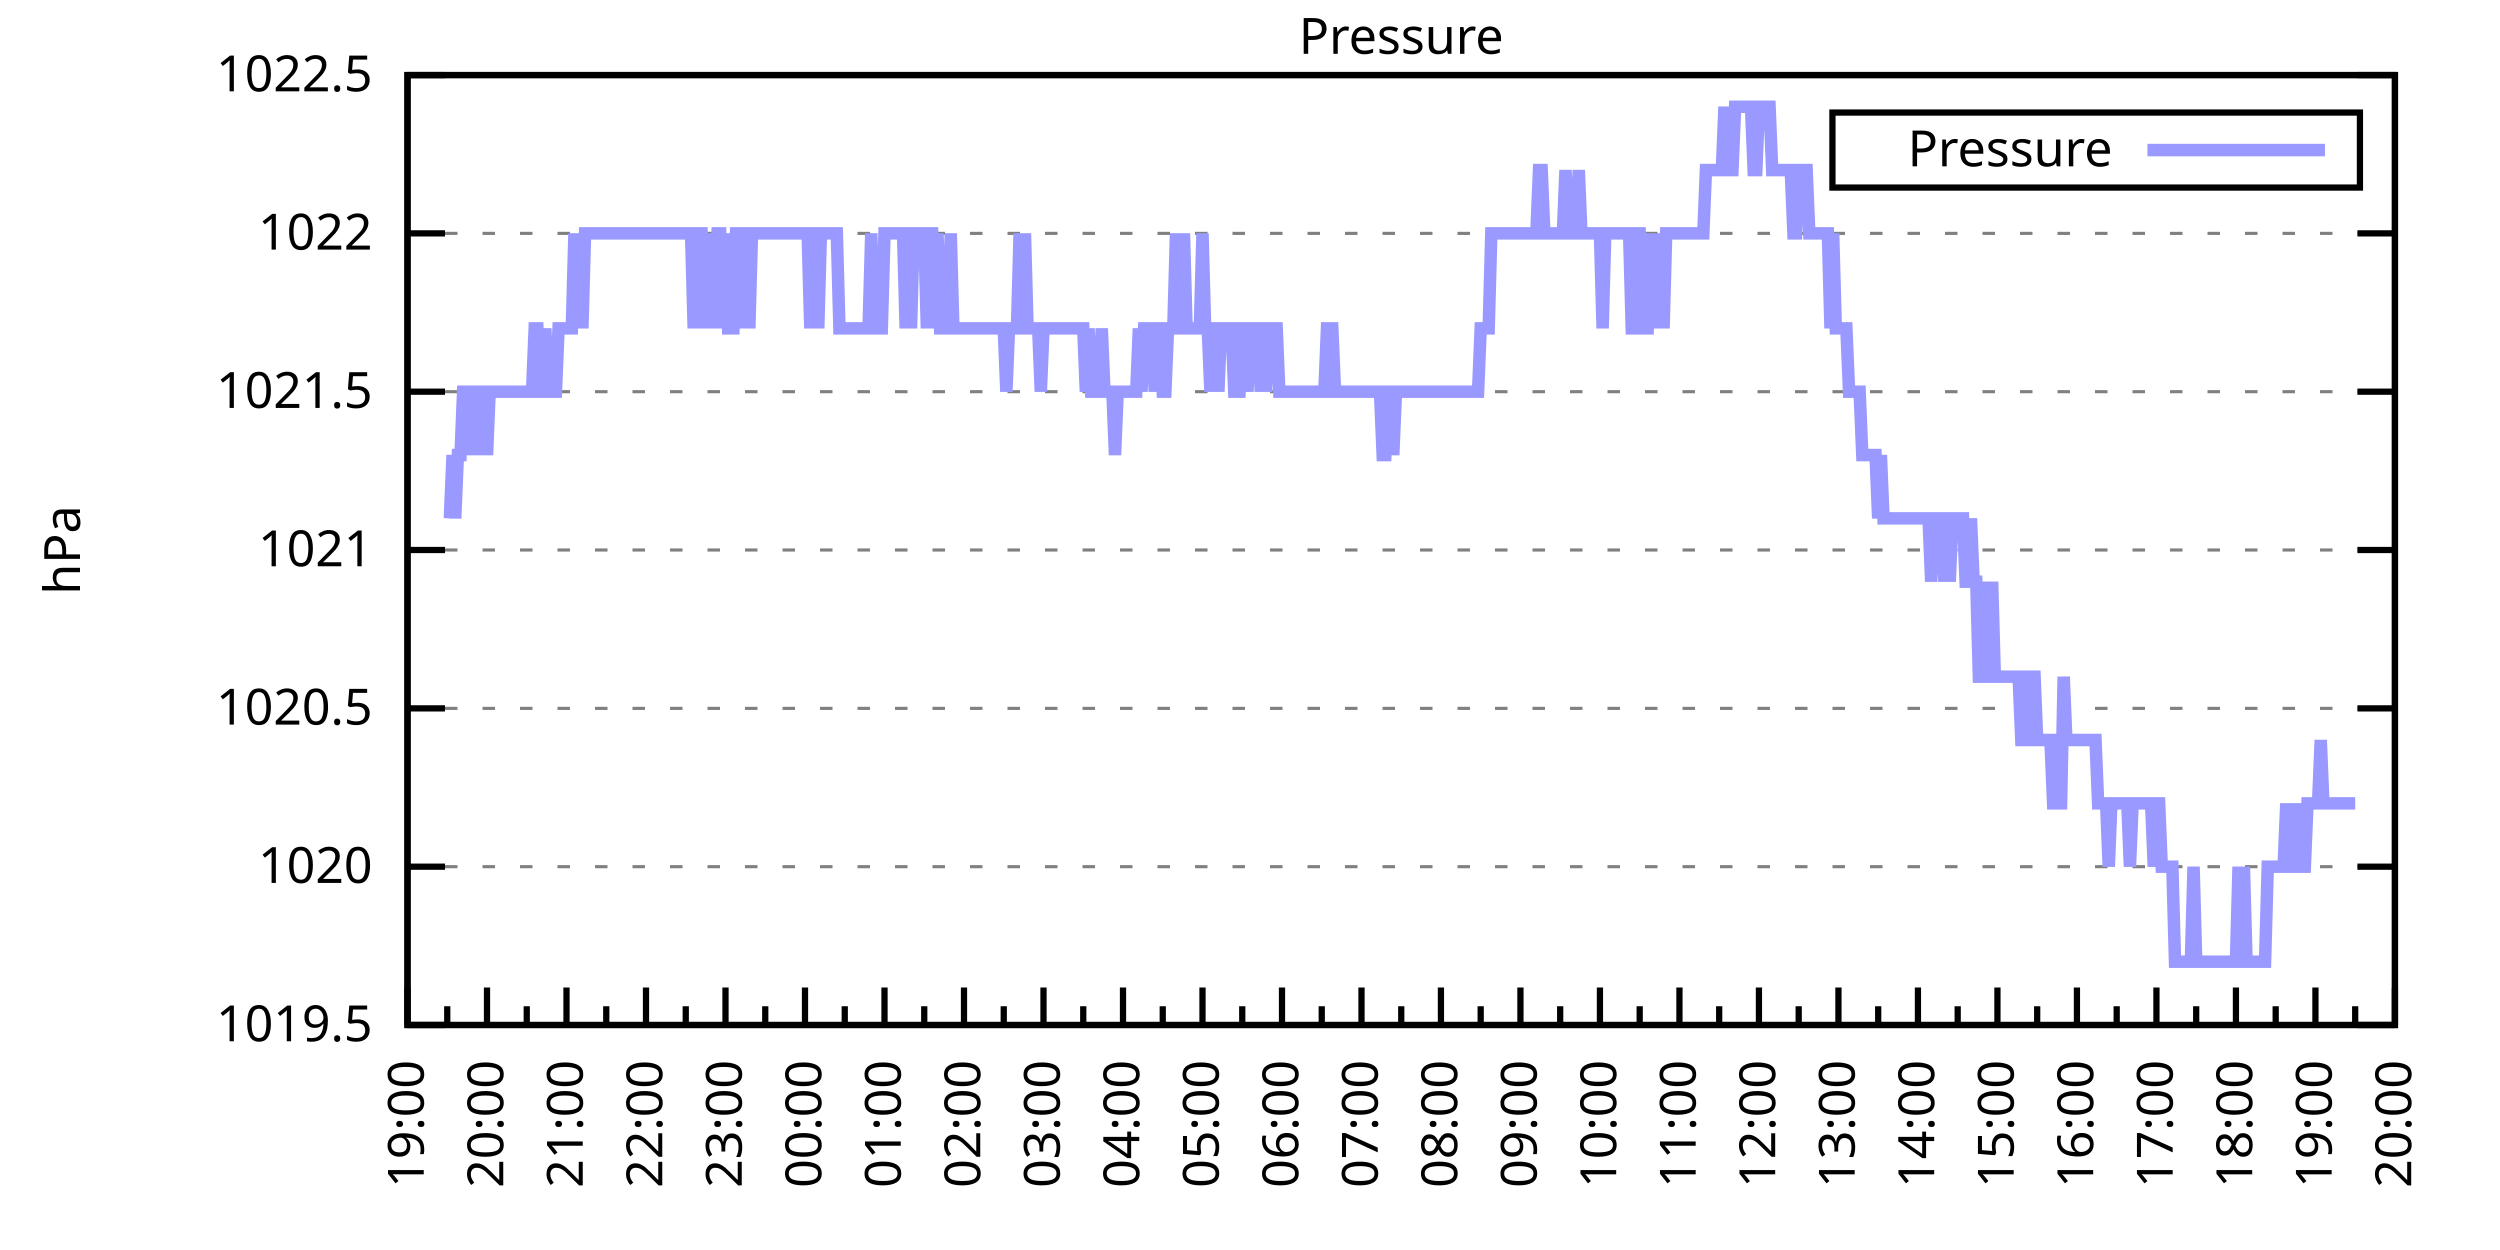
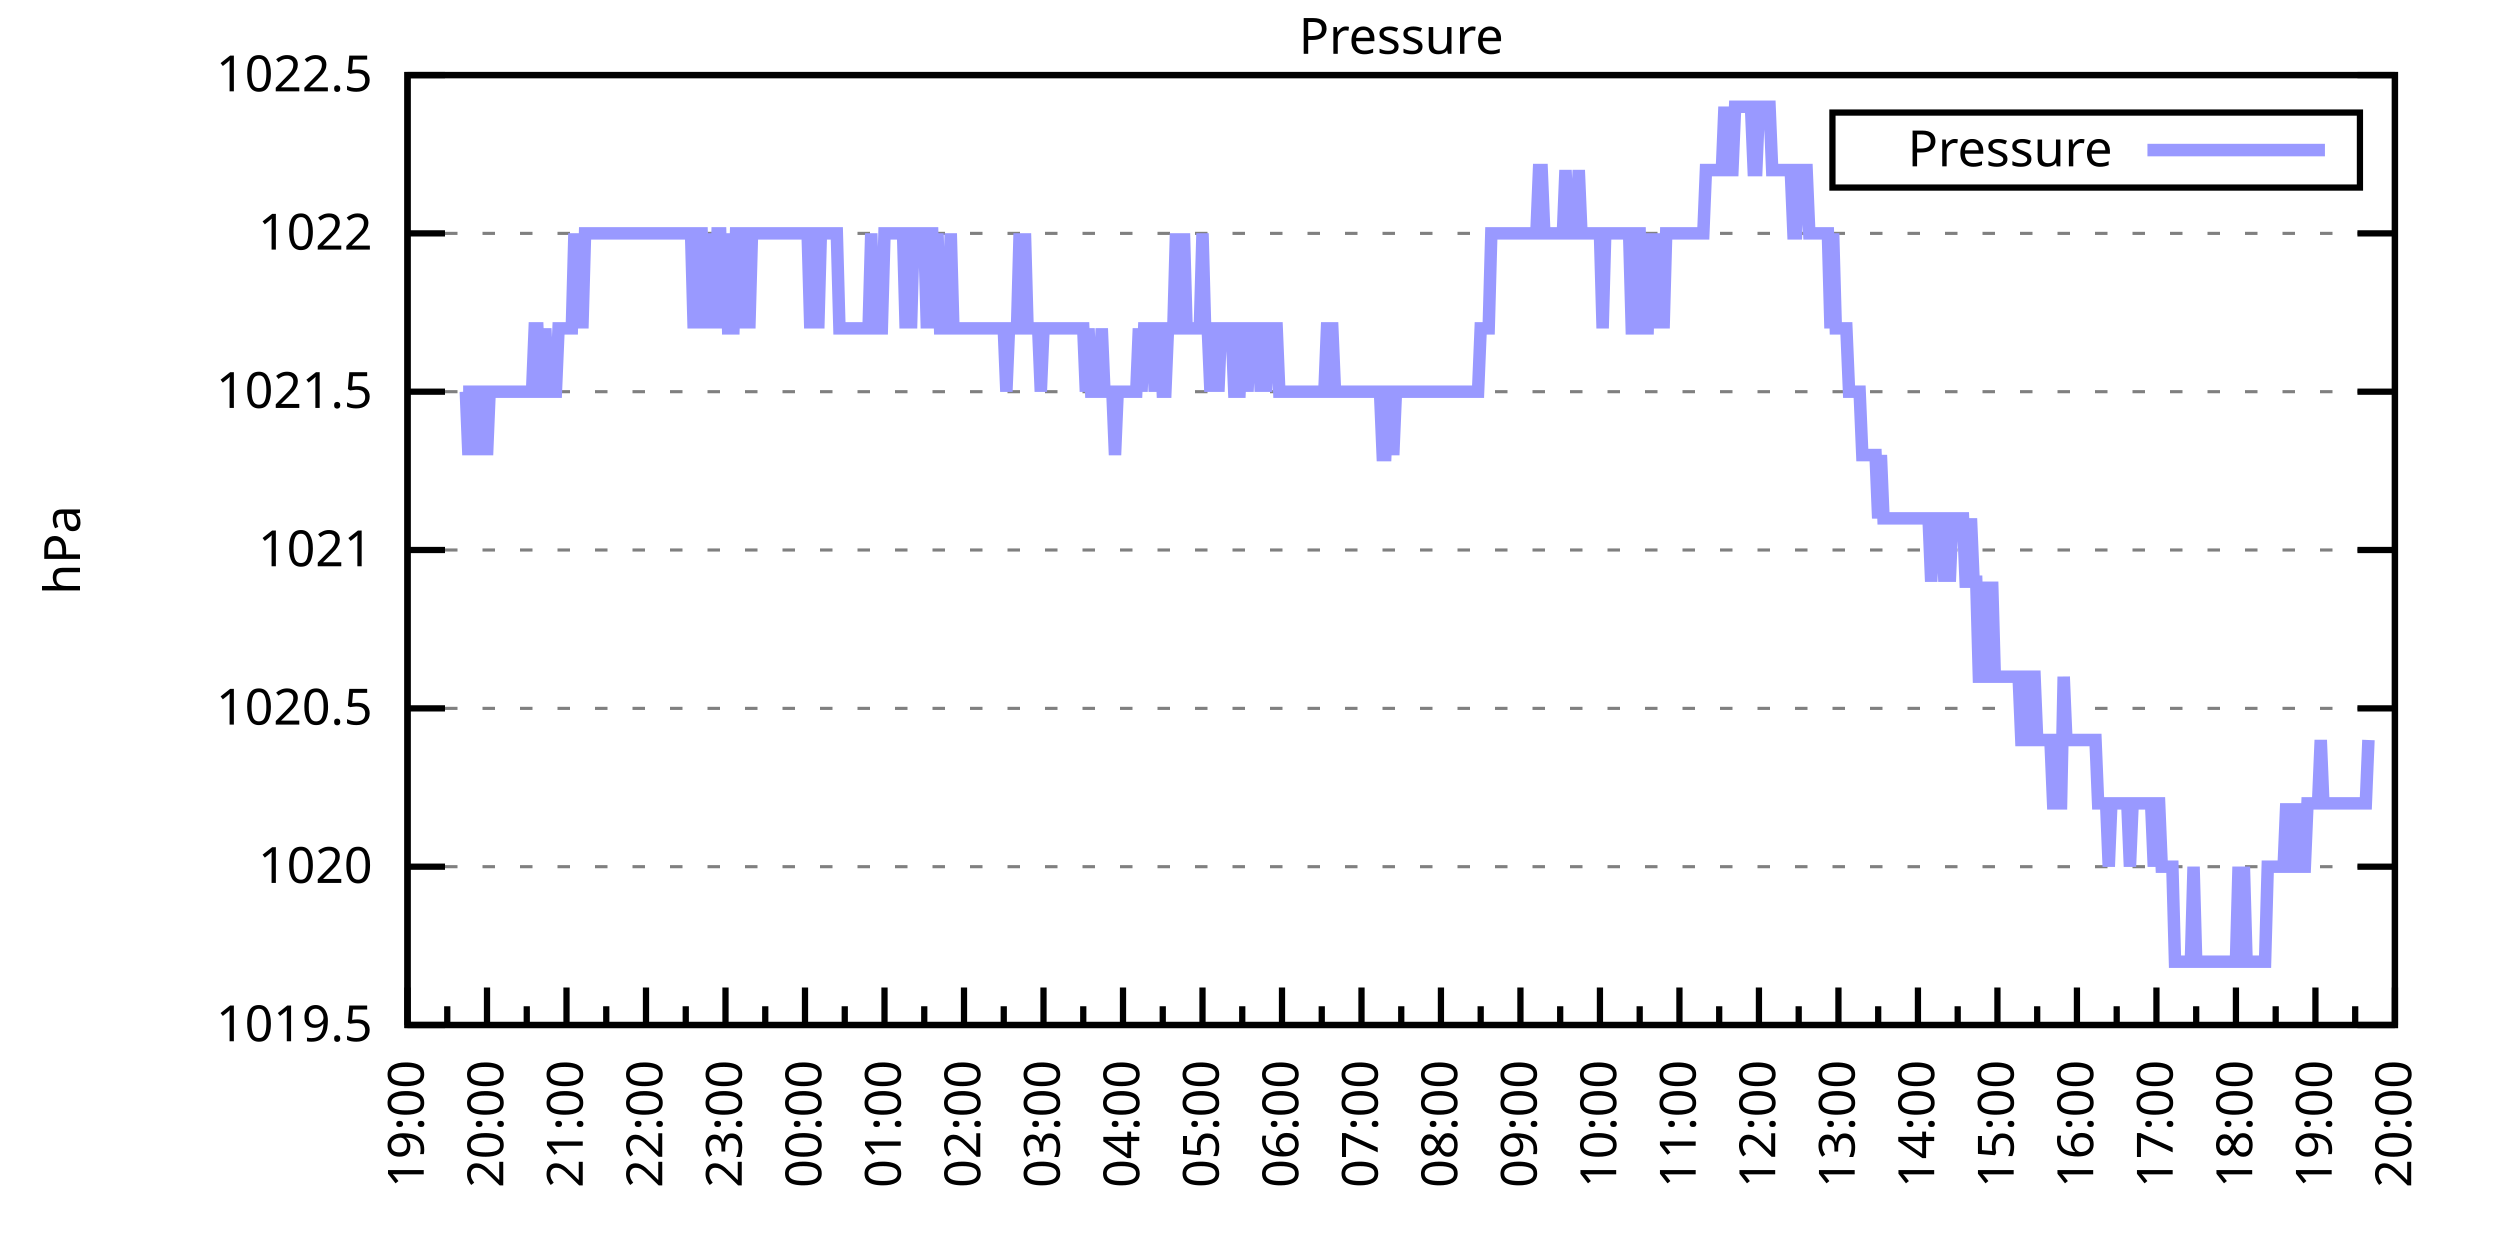
<svg xmlns="http://www.w3.org/2000/svg" xmlns:xlink="http://www.w3.org/1999/xlink" width="400" height="200" viewBox="0 0 400 200">
  <g id="gnuplot_canvas">
    <rect x="0" y="0" width="400" height="200" fill="none" />
    <defs>
      <circle id="gpDot" r="0.5" stroke-width="0.5" stroke="currentColor" />
      <path id="gpPt0" stroke-width="0.333" stroke="currentColor" d="M-1,0 h2 M0,-1 v2" />
      <path id="gpPt1" stroke-width="0.333" stroke="currentColor" d="M-1,-1 L1,1 M1,-1 L-1,1" />
      <path id="gpPt2" stroke-width="0.333" stroke="currentColor" d="M-1,0 L1,0 M0,-1 L0,1 M-1,-1 L1,1 M-1,1 L1,-1" />
      <rect id="gpPt3" stroke-width="0.333" stroke="currentColor" x="-1" y="-1" width="2" height="2" />
      <rect id="gpPt4" stroke-width="0.333" stroke="currentColor" fill="currentColor" x="-1" y="-1" width="2" height="2" />
      <circle id="gpPt5" stroke-width="0.333" stroke="currentColor" cx="0" cy="0" r="1" />
      <use xlink:href="#gpPt5" id="gpPt6" fill="currentColor" stroke="none" />
      <path id="gpPt7" stroke-width="0.333" stroke="currentColor" d="M0,-1.33 L-1.33,0.67 L1.33,0.67 z" />
      <use xlink:href="#gpPt7" id="gpPt8" fill="currentColor" stroke="none" />
      <use xlink:href="#gpPt7" id="gpPt9" stroke="currentColor" transform="rotate(180)" />
      <use xlink:href="#gpPt9" id="gpPt10" fill="currentColor" stroke="none" />
      <use xlink:href="#gpPt3" id="gpPt11" stroke="currentColor" transform="rotate(45)" />
      <use xlink:href="#gpPt11" id="gpPt12" fill="currentColor" stroke="none" />
      <path id="gpPt13" stroke-width="0.333" stroke="currentColor" d="M0,1.330 L1.265,0.411 L0.782,-1.067 L-0.782,-1.076 L-1.265,0.411 z" />
      <use xlink:href="#gpPt13" id="gpPt14" fill="currentColor" stroke="none" />
      <filter id="textbox" filterUnits="objectBoundingBox" x="0" y="0" height="1" width="1">
        <feFlood flood-color="white" flood-opacity="1" result="bgnd" />
        <feComposite in="SourceGraphic" in2="bgnd" operator="atop" />
      </filter>
      <filter id="greybox" filterUnits="objectBoundingBox" x="0" y="0" height="1" width="1">
        <feFlood flood-color="lightgrey" flood-opacity="1" result="grey" />
        <feComposite in="SourceGraphic" in2="grey" operator="atop" />
      </filter>
    </defs>
    <g fill="none" color="white" stroke="currentColor" stroke-width="1.00" stroke-linecap="butt" stroke-linejoin="miter">
</g>
    <g fill="none" color="black" stroke="currentColor" stroke-width="1.00" stroke-linecap="butt" stroke-linejoin="miter">
      <g stroke="none" shape-rendering="crispEdges">
        <polygon fill="rgb(255, 255, 255)" points="65.20,164.00 383.18,164.00 383.18,12.02 65.20,12.02 " />
      </g>
    </g>
    <g fill="none" color="black" stroke="currentColor" stroke-width="1.00" stroke-linecap="butt" stroke-linejoin="miter">
</g>
    <g fill="none" color="black" stroke="black" stroke-width="0.50" stroke-linecap="butt" stroke-linejoin="miter">
</g>
    <g fill="none" color="gray" stroke="currentColor" stroke-width="0.50" stroke-linecap="butt" stroke-linejoin="miter">
      <path stroke="gray" stroke-dasharray="2,4" class="gridline" d="M65.20,164.00 L383.19,164.00  " />
    </g>
    <g fill="none" color="gray" stroke="gray" stroke-width="1.00" stroke-linecap="butt" stroke-linejoin="miter">
</g>
    <g fill="none" color="black" stroke="currentColor" stroke-width="1.00" stroke-linecap="butt" stroke-linejoin="miter">
      <path stroke="black" d="M65.20,164.00 L71.20,164.00 M383.19,164.00 L377.19,164.00  " />
      <g transform="translate(59.60,166.60)" stroke="none" fill="black" font-family="Sans" font-size="8.00" text-anchor="end">
        <text>
          <tspan font-family="Sans"> 1019.5</tspan>
        </text>
      </g>
    </g>
    <g fill="none" color="black" stroke="currentColor" stroke-width="1.00" stroke-linecap="butt" stroke-linejoin="miter">
</g>
    <g fill="none" color="black" stroke="black" stroke-width="0.50" stroke-linecap="butt" stroke-linejoin="miter">
</g>
    <g fill="none" color="gray" stroke="currentColor" stroke-width="0.50" stroke-linecap="butt" stroke-linejoin="miter">
      <path stroke="gray" stroke-dasharray="2,4" class="gridline" d="M65.20,138.67 L383.19,138.67  " />
    </g>
    <g fill="none" color="gray" stroke="gray" stroke-width="1.00" stroke-linecap="butt" stroke-linejoin="miter">
</g>
    <g fill="none" color="black" stroke="currentColor" stroke-width="1.00" stroke-linecap="butt" stroke-linejoin="miter">
      <path stroke="black" d="M65.20,138.67 L71.20,138.67 M383.19,138.67 L377.19,138.67  " />
      <g transform="translate(59.60,141.27)" stroke="none" fill="black" font-family="Sans" font-size="8.00" text-anchor="end">
        <text>
          <tspan font-family="Sans"> 1020</tspan>
        </text>
      </g>
    </g>
    <g fill="none" color="black" stroke="currentColor" stroke-width="1.00" stroke-linecap="butt" stroke-linejoin="miter">
</g>
    <g fill="none" color="black" stroke="black" stroke-width="0.50" stroke-linecap="butt" stroke-linejoin="miter">
</g>
    <g fill="none" color="gray" stroke="currentColor" stroke-width="0.50" stroke-linecap="butt" stroke-linejoin="miter">
      <path stroke="gray" stroke-dasharray="2,4" class="gridline" d="M65.20,113.34 L383.19,113.34  " />
    </g>
    <g fill="none" color="gray" stroke="gray" stroke-width="1.00" stroke-linecap="butt" stroke-linejoin="miter">
</g>
    <g fill="none" color="black" stroke="currentColor" stroke-width="1.00" stroke-linecap="butt" stroke-linejoin="miter">
      <path stroke="black" d="M65.20,113.34 L71.20,113.34 M383.19,113.34 L377.19,113.34  " />
      <g transform="translate(59.60,115.94)" stroke="none" fill="black" font-family="Sans" font-size="8.00" text-anchor="end">
        <text>
          <tspan font-family="Sans"> 1020.5</tspan>
        </text>
      </g>
    </g>
    <g fill="none" color="black" stroke="currentColor" stroke-width="1.00" stroke-linecap="butt" stroke-linejoin="miter">
</g>
    <g fill="none" color="black" stroke="black" stroke-width="0.50" stroke-linecap="butt" stroke-linejoin="miter">
</g>
    <g fill="none" color="gray" stroke="currentColor" stroke-width="0.50" stroke-linecap="butt" stroke-linejoin="miter">
      <path stroke="gray" stroke-dasharray="2,4" class="gridline" d="M65.20,88.00 L383.19,88.00  " />
    </g>
    <g fill="none" color="gray" stroke="gray" stroke-width="1.00" stroke-linecap="butt" stroke-linejoin="miter">
</g>
    <g fill="none" color="black" stroke="currentColor" stroke-width="1.00" stroke-linecap="butt" stroke-linejoin="miter">
      <path stroke="black" d="M65.20,88.00 L71.20,88.00 M383.19,88.00 L377.19,88.00  " />
      <g transform="translate(59.60,90.60)" stroke="none" fill="black" font-family="Sans" font-size="8.00" text-anchor="end">
        <text>
          <tspan font-family="Sans"> 1021</tspan>
        </text>
      </g>
    </g>
    <g fill="none" color="black" stroke="currentColor" stroke-width="1.00" stroke-linecap="butt" stroke-linejoin="miter">
</g>
    <g fill="none" color="black" stroke="black" stroke-width="0.50" stroke-linecap="butt" stroke-linejoin="miter">
</g>
    <g fill="none" color="gray" stroke="currentColor" stroke-width="0.50" stroke-linecap="butt" stroke-linejoin="miter">
      <path stroke="gray" stroke-dasharray="2,4" class="gridline" d="M65.20,62.67 L383.19,62.67  " />
    </g>
    <g fill="none" color="gray" stroke="gray" stroke-width="1.00" stroke-linecap="butt" stroke-linejoin="miter">
</g>
    <g fill="none" color="black" stroke="currentColor" stroke-width="1.00" stroke-linecap="butt" stroke-linejoin="miter">
      <path stroke="black" d="M65.20,62.67 L71.20,62.67 M383.19,62.67 L377.19,62.67  " />
      <g transform="translate(59.60,65.27)" stroke="none" fill="black" font-family="Sans" font-size="8.00" text-anchor="end">
        <text>
          <tspan font-family="Sans"> 1021.5</tspan>
        </text>
      </g>
    </g>
    <g fill="none" color="black" stroke="currentColor" stroke-width="1.00" stroke-linecap="butt" stroke-linejoin="miter">
</g>
    <g fill="none" color="black" stroke="black" stroke-width="0.50" stroke-linecap="butt" stroke-linejoin="miter">
</g>
    <g fill="none" color="gray" stroke="currentColor" stroke-width="0.50" stroke-linecap="butt" stroke-linejoin="miter">
      <path stroke="gray" stroke-dasharray="2,4" class="gridline" d="M65.20,37.34 L383.19,37.34  " />
    </g>
    <g fill="none" color="gray" stroke="gray" stroke-width="1.00" stroke-linecap="butt" stroke-linejoin="miter">
</g>
    <g fill="none" color="black" stroke="currentColor" stroke-width="1.00" stroke-linecap="butt" stroke-linejoin="miter">
      <path stroke="black" d="M65.20,37.34 L71.20,37.34 M383.19,37.34 L377.19,37.34  " />
      <g transform="translate(59.60,39.94)" stroke="none" fill="black" font-family="Sans" font-size="8.00" text-anchor="end">
        <text>
          <tspan font-family="Sans"> 1022</tspan>
        </text>
      </g>
    </g>
    <g fill="none" color="black" stroke="currentColor" stroke-width="1.00" stroke-linecap="butt" stroke-linejoin="miter">
</g>
    <g fill="none" color="black" stroke="black" stroke-width="0.50" stroke-linecap="butt" stroke-linejoin="miter">
</g>
    <g fill="none" color="gray" stroke="currentColor" stroke-width="0.50" stroke-linecap="butt" stroke-linejoin="miter">
      <path stroke="gray" stroke-dasharray="2,4" class="gridline" d="M65.20,12.01 L383.19,12.01  " />
    </g>
    <g fill="none" color="gray" stroke="gray" stroke-width="1.00" stroke-linecap="butt" stroke-linejoin="miter">
</g>
    <g fill="none" color="black" stroke="currentColor" stroke-width="1.00" stroke-linecap="butt" stroke-linejoin="miter">
      <path stroke="black" d="M65.20,12.01 L71.20,12.01 M383.19,12.01 L377.19,12.01  " />
      <g transform="translate(59.60,14.61)" stroke="none" fill="black" font-family="Sans" font-size="8.00" text-anchor="end">
        <text>
          <tspan font-family="Sans"> 1022.5</tspan>
        </text>
      </g>
    </g>
    <g fill="none" color="black" stroke="currentColor" stroke-width="1.00" stroke-linecap="butt" stroke-linejoin="miter">
      <path stroke="black" d="M65.20,164.00 L65.20,158.00  " />
      <g transform="translate(67.80,169.60) rotate(270)" stroke="none" fill="black" font-family="Sans" font-size="8.00" text-anchor="end">
        <text>
          <tspan font-family="Sans">19:00</tspan>
        </text>
      </g>
    </g>
    <g fill="none" color="black" stroke="currentColor" stroke-width="1.00" stroke-linecap="butt" stroke-linejoin="miter">
      <path stroke="black" d="M71.56,164.00 L71.56,161.00 M77.92,164.00 L77.92,158.00  " />
      <g transform="translate(80.52,169.60) rotate(270)" stroke="none" fill="black" font-family="Sans" font-size="8.00" text-anchor="end">
        <text>
          <tspan font-family="Sans">20:00</tspan>
        </text>
      </g>
    </g>
    <g fill="none" color="black" stroke="currentColor" stroke-width="1.00" stroke-linecap="butt" stroke-linejoin="miter">
      <path stroke="black" d="M84.28,164.00 L84.28,161.00 M90.64,164.00 L90.64,158.00  " />
      <g transform="translate(93.24,169.60) rotate(270)" stroke="none" fill="black" font-family="Sans" font-size="8.00" text-anchor="end">
        <text>
          <tspan font-family="Sans">21:00</tspan>
        </text>
      </g>
    </g>
    <g fill="none" color="black" stroke="currentColor" stroke-width="1.00" stroke-linecap="butt" stroke-linejoin="miter">
      <path stroke="black" d="M97.00,164.00 L97.00,161.00 M103.36,164.00 L103.36,158.00  " />
      <g transform="translate(105.96,169.60) rotate(270)" stroke="none" fill="black" font-family="Sans" font-size="8.00" text-anchor="end">
        <text>
          <tspan font-family="Sans">22:00</tspan>
        </text>
      </g>
    </g>
    <g fill="none" color="black" stroke="currentColor" stroke-width="1.00" stroke-linecap="butt" stroke-linejoin="miter">
      <path stroke="black" d="M109.72,164.00 L109.72,161.00 M116.08,164.00 L116.08,158.00  " />
      <g transform="translate(118.68,169.60) rotate(270)" stroke="none" fill="black" font-family="Sans" font-size="8.00" text-anchor="end">
        <text>
          <tspan font-family="Sans">23:00</tspan>
        </text>
      </g>
    </g>
    <g fill="none" color="black" stroke="currentColor" stroke-width="1.00" stroke-linecap="butt" stroke-linejoin="miter">
      <path stroke="black" d="M122.44,164.00 L122.44,161.00 M128.80,164.00 L128.80,158.00  " />
      <g transform="translate(131.40,169.60) rotate(270)" stroke="none" fill="black" font-family="Sans" font-size="8.00" text-anchor="end">
        <text>
          <tspan font-family="Sans">00:00</tspan>
        </text>
      </g>
    </g>
    <g fill="none" color="black" stroke="currentColor" stroke-width="1.00" stroke-linecap="butt" stroke-linejoin="miter">
      <path stroke="black" d="M135.16,164.00 L135.16,161.00 M141.52,164.00 L141.52,158.00  " />
      <g transform="translate(144.12,169.60) rotate(270)" stroke="none" fill="black" font-family="Sans" font-size="8.00" text-anchor="end">
        <text>
          <tspan font-family="Sans">01:00</tspan>
        </text>
      </g>
    </g>
    <g fill="none" color="black" stroke="currentColor" stroke-width="1.00" stroke-linecap="butt" stroke-linejoin="miter">
      <path stroke="black" d="M147.88,164.00 L147.88,161.00 M154.24,164.00 L154.24,158.00  " />
      <g transform="translate(156.84,169.60) rotate(270)" stroke="none" fill="black" font-family="Sans" font-size="8.00" text-anchor="end">
        <text>
          <tspan font-family="Sans">02:00</tspan>
        </text>
      </g>
    </g>
    <g fill="none" color="black" stroke="currentColor" stroke-width="1.00" stroke-linecap="butt" stroke-linejoin="miter">
      <path stroke="black" d="M160.60,164.00 L160.60,161.00 M166.96,164.00 L166.96,158.00  " />
      <g transform="translate(169.56,169.60) rotate(270)" stroke="none" fill="black" font-family="Sans" font-size="8.00" text-anchor="end">
        <text>
          <tspan font-family="Sans">03:00</tspan>
        </text>
      </g>
    </g>
    <g fill="none" color="black" stroke="currentColor" stroke-width="1.00" stroke-linecap="butt" stroke-linejoin="miter">
      <path stroke="black" d="M173.32,164.00 L173.32,161.00 M179.68,164.00 L179.68,158.00  " />
      <g transform="translate(182.28,169.60) rotate(270)" stroke="none" fill="black" font-family="Sans" font-size="8.00" text-anchor="end">
        <text>
          <tspan font-family="Sans">04:00</tspan>
        </text>
      </g>
    </g>
    <g fill="none" color="black" stroke="currentColor" stroke-width="1.00" stroke-linecap="butt" stroke-linejoin="miter">
      <path stroke="black" d="M186.04,164.00 L186.04,161.00 M192.40,164.00 L192.40,158.00  " />
      <g transform="translate(195.00,169.60) rotate(270)" stroke="none" fill="black" font-family="Sans" font-size="8.00" text-anchor="end">
        <text>
          <tspan font-family="Sans">05:00</tspan>
        </text>
      </g>
    </g>
    <g fill="none" color="black" stroke="currentColor" stroke-width="1.00" stroke-linecap="butt" stroke-linejoin="miter">
      <path stroke="black" d="M198.76,164.00 L198.76,161.00 M205.12,164.00 L205.12,158.00  " />
      <g transform="translate(207.72,169.60) rotate(270)" stroke="none" fill="black" font-family="Sans" font-size="8.00" text-anchor="end">
        <text>
          <tspan font-family="Sans">06:00</tspan>
        </text>
      </g>
    </g>
    <g fill="none" color="black" stroke="currentColor" stroke-width="1.00" stroke-linecap="butt" stroke-linejoin="miter">
      <path stroke="black" d="M211.48,164.00 L211.48,161.00 M217.84,164.00 L217.84,158.00  " />
      <g transform="translate(220.44,169.60) rotate(270)" stroke="none" fill="black" font-family="Sans" font-size="8.00" text-anchor="end">
        <text>
          <tspan font-family="Sans">07:00</tspan>
        </text>
      </g>
    </g>
    <g fill="none" color="black" stroke="currentColor" stroke-width="1.00" stroke-linecap="butt" stroke-linejoin="miter">
      <path stroke="black" d="M224.20,164.00 L224.20,161.00 M230.55,164.00 L230.55,158.00  " />
      <g transform="translate(233.15,169.60) rotate(270)" stroke="none" fill="black" font-family="Sans" font-size="8.00" text-anchor="end">
        <text>
          <tspan font-family="Sans">08:00</tspan>
        </text>
      </g>
    </g>
    <g fill="none" color="black" stroke="currentColor" stroke-width="1.00" stroke-linecap="butt" stroke-linejoin="miter">
      <path stroke="black" d="M236.91,164.00 L236.91,161.00 M243.27,164.00 L243.27,158.00  " />
      <g transform="translate(245.87,169.60) rotate(270)" stroke="none" fill="black" font-family="Sans" font-size="8.00" text-anchor="end">
        <text>
          <tspan font-family="Sans">09:00</tspan>
        </text>
      </g>
    </g>
    <g fill="none" color="black" stroke="currentColor" stroke-width="1.00" stroke-linecap="butt" stroke-linejoin="miter">
      <path stroke="black" d="M249.63,164.00 L249.63,161.00 M255.99,164.00 L255.99,158.00  " />
      <g transform="translate(258.59,169.60) rotate(270)" stroke="none" fill="black" font-family="Sans" font-size="8.00" text-anchor="end">
        <text>
          <tspan font-family="Sans">10:00</tspan>
        </text>
      </g>
    </g>
    <g fill="none" color="black" stroke="currentColor" stroke-width="1.00" stroke-linecap="butt" stroke-linejoin="miter">
      <path stroke="black" d="M262.35,164.00 L262.35,161.00 M268.71,164.00 L268.71,158.00  " />
      <g transform="translate(271.31,169.60) rotate(270)" stroke="none" fill="black" font-family="Sans" font-size="8.00" text-anchor="end">
        <text>
          <tspan font-family="Sans">11:00</tspan>
        </text>
      </g>
    </g>
    <g fill="none" color="black" stroke="currentColor" stroke-width="1.00" stroke-linecap="butt" stroke-linejoin="miter">
      <path stroke="black" d="M275.07,164.00 L275.07,161.00 M281.43,164.00 L281.43,158.00  " />
      <g transform="translate(284.03,169.60) rotate(270)" stroke="none" fill="black" font-family="Sans" font-size="8.00" text-anchor="end">
        <text>
          <tspan font-family="Sans">12:00</tspan>
        </text>
      </g>
    </g>
    <g fill="none" color="black" stroke="currentColor" stroke-width="1.00" stroke-linecap="butt" stroke-linejoin="miter">
      <path stroke="black" d="M287.79,164.00 L287.79,161.00 M294.15,164.00 L294.15,158.00  " />
      <g transform="translate(296.75,169.60) rotate(270)" stroke="none" fill="black" font-family="Sans" font-size="8.00" text-anchor="end">
        <text>
          <tspan font-family="Sans">13:00</tspan>
        </text>
      </g>
    </g>
    <g fill="none" color="black" stroke="currentColor" stroke-width="1.00" stroke-linecap="butt" stroke-linejoin="miter">
      <path stroke="black" d="M300.51,164.00 L300.51,161.00 M306.87,164.00 L306.87,158.00  " />
      <g transform="translate(309.47,169.60) rotate(270)" stroke="none" fill="black" font-family="Sans" font-size="8.00" text-anchor="end">
        <text>
          <tspan font-family="Sans">14:00</tspan>
        </text>
      </g>
    </g>
    <g fill="none" color="black" stroke="currentColor" stroke-width="1.00" stroke-linecap="butt" stroke-linejoin="miter">
      <path stroke="black" d="M313.23,164.00 L313.23,161.00 M319.59,164.00 L319.59,158.00  " />
      <g transform="translate(322.19,169.60) rotate(270)" stroke="none" fill="black" font-family="Sans" font-size="8.00" text-anchor="end">
        <text>
          <tspan font-family="Sans">15:00</tspan>
        </text>
      </g>
    </g>
    <g fill="none" color="black" stroke="currentColor" stroke-width="1.00" stroke-linecap="butt" stroke-linejoin="miter">
      <path stroke="black" d="M325.95,164.00 L325.95,161.00 M332.31,164.00 L332.31,158.00  " />
      <g transform="translate(334.91,169.60) rotate(270)" stroke="none" fill="black" font-family="Sans" font-size="8.00" text-anchor="end">
        <text>
          <tspan font-family="Sans">16:00</tspan>
        </text>
      </g>
    </g>
    <g fill="none" color="black" stroke="currentColor" stroke-width="1.00" stroke-linecap="butt" stroke-linejoin="miter">
      <path stroke="black" d="M338.67,164.00 L338.67,161.00 M345.03,164.00 L345.03,158.00  " />
      <g transform="translate(347.63,169.60) rotate(270)" stroke="none" fill="black" font-family="Sans" font-size="8.00" text-anchor="end">
        <text>
          <tspan font-family="Sans">17:00</tspan>
        </text>
      </g>
    </g>
    <g fill="none" color="black" stroke="currentColor" stroke-width="1.00" stroke-linecap="butt" stroke-linejoin="miter">
      <path stroke="black" d="M351.39,164.00 L351.39,161.00 M357.75,164.00 L357.75,158.00  " />
      <g transform="translate(360.35,169.60) rotate(270)" stroke="none" fill="black" font-family="Sans" font-size="8.00" text-anchor="end">
        <text>
          <tspan font-family="Sans">18:00</tspan>
        </text>
      </g>
    </g>
    <g fill="none" color="black" stroke="currentColor" stroke-width="1.00" stroke-linecap="butt" stroke-linejoin="miter">
      <path stroke="black" d="M364.11,164.00 L364.11,161.00 M370.47,164.00 L370.47,158.00  " />
      <g transform="translate(373.07,169.60) rotate(270)" stroke="none" fill="black" font-family="Sans" font-size="8.00" text-anchor="end">
        <text>
          <tspan font-family="Sans">19:00</tspan>
        </text>
      </g>
    </g>
    <g fill="none" color="black" stroke="currentColor" stroke-width="1.00" stroke-linecap="butt" stroke-linejoin="miter">
      <path stroke="black" d="M376.83,164.00 L376.83,161.00 M383.19,164.00 L383.19,158.00  " />
      <g transform="translate(385.79,169.60) rotate(270)" stroke="none" fill="black" font-family="Sans" font-size="8.00" text-anchor="end">
        <text>
          <tspan font-family="Sans">20:00</tspan>
        </text>
      </g>
    </g>
    <g fill="none" color="black" stroke="currentColor" stroke-width="1.00" stroke-linecap="butt" stroke-linejoin="miter">
</g>
    <g fill="none" color="black" stroke="currentColor" stroke-width="1.00" stroke-linecap="butt" stroke-linejoin="miter">
      <path stroke="black" d="M65.20,12.01 L65.20,164.00 L383.19,164.00 L383.19,12.01 L65.20,12.01 Z  " />
    </g>
    <g fill="none" color="black" stroke="currentColor" stroke-width="1.00" stroke-linecap="butt" stroke-linejoin="miter">
      <g transform="translate(12.80,88.01) rotate(270)" stroke="none" fill="black" font-family="Sans" font-size="8.00" text-anchor="middle">
        <text>
          <tspan font-family="Sans">hPa</tspan>
        </text>
      </g>
    </g>
    <g fill="none" color="black" stroke="currentColor" stroke-width="1.00" stroke-linecap="butt" stroke-linejoin="miter">
</g>
    <g fill="none" color="black" stroke="currentColor" stroke-width="1.00" stroke-linecap="butt" stroke-linejoin="miter">
      <path stroke="black" d="M293.19,30.01 L293.19,18.01 L377.59,18.01 L377.59,30.01 L293.19,30.01 Z  " />
    </g>
    <g id="Pressure_plot_1">
      <g fill="none" color="white" stroke="black" stroke-width="2.00" stroke-linecap="butt" stroke-linejoin="miter">
</g>
      <g fill="none" color="black" stroke="currentColor" stroke-width="2.00" stroke-linecap="butt" stroke-linejoin="miter">
        <g transform="translate(337.99,26.61)" stroke="none" fill="black" font-family="Sans" font-size="8.00" text-anchor="end">
          <text>
            <tspan font-family="Sans">Pressure</tspan>
          </text>
        </g>
      </g>
      <g fill="none" color="black" stroke="currentColor" stroke-width="2.00" stroke-linecap="butt" stroke-linejoin="miter">
-         <path stroke="rgb(153, 153, 255)" d="M343.59,24.01 L371.99,24.01 M71.98,82.94 L72.41,72.81 L72.83,82.94 L73.26,72.81 L73.68,72.81 L74.10,62.67   L74.53,62.67 L74.95,72.81 L75.38,62.67 L75.80,62.67 L76.22,62.67 L76.65,72.81 L77.07,62.67 L77.50,62.67   L77.92,72.81 L78.34,62.67 L78.77,62.67 L79.19,62.67 L79.62,62.67 L80.04,62.67 L80.46,62.67 L80.89,62.67   L81.31,62.67 L81.74,62.67 L82.16,62.67 L82.58,62.67 L83.01,62.67 L83.43,62.67 L83.86,62.67 L84.28,62.67   L84.70,62.67 L85.13,62.67 L85.55,52.54 L85.98,52.54 L86.40,62.67 L86.82,62.67 L87.25,52.54 L87.67,62.67   L88.10,62.67 L88.52,62.67 L88.94,62.67 L89.37,52.54 L89.79,52.54 L90.22,52.54 L90.64,52.54 L91.06,52.54   L91.49,52.54 L91.91,37.34 L92.34,52.54 L92.76,37.34 L93.18,52.54 L93.61,37.34 L94.03,37.34 L94.46,37.34   L94.88,37.34 L95.30,37.34 L95.73,37.34 L96.15,37.34 L96.58,37.34 L97.00,37.34 L97.42,37.34 L97.85,37.34   L98.27,37.34 L98.69,37.34 L99.12,37.34 L99.54,37.34 L99.97,37.34 L100.39,37.34 L100.81,37.34 L101.24,37.34   L101.66,37.34 L102.09,37.34 L102.51,37.34 L102.93,37.34 L103.36,37.34 L103.78,37.34 L104.21,37.34 L104.63,37.34   L105.05,37.34 L105.48,37.34 L105.90,37.34 L106.33,37.34 L106.75,37.34 L107.17,37.34 L107.60,37.34 L108.02,37.34   L108.45,37.34 L108.87,37.34 L109.29,37.34 L109.72,37.34 L110.14,37.34 L110.57,37.34 L110.99,52.54 L111.41,37.34   L111.84,37.34 L112.26,37.34 L112.69,52.54 L113.11,37.34 L113.53,52.54 L113.96,37.34 L114.38,52.54 L114.81,37.34   L115.23,37.34 L115.65,52.54 L116.08,37.34 L116.50,52.54 L116.93,52.54 L117.35,52.54 L117.77,37.34 L118.20,37.34   L118.62,37.34 L119.05,52.54 L119.47,37.34 L119.89,52.54 L120.32,37.34 L120.74,37.34 L121.17,37.34 L121.59,37.34   L122.44,37.34 L123.29,37.34 L123.71,37.34 L124.13,37.34 L124.56,37.34 L124.98,37.34 L125.41,37.34 L125.83,37.34   L126.25,37.34 L126.68,37.34 L127.10,37.34 L127.53,37.34 L127.95,37.34 L128.37,37.34 L128.80,37.34 L129.22,37.34   L129.65,52.54 L130.07,37.34 L130.49,37.34 L130.92,52.54 L131.34,37.34 L131.77,37.34 L132.19,37.34 L132.61,37.34   L133.04,37.34 L133.46,37.34 L133.89,37.34 L134.31,52.54 L134.73,52.54 L135.16,52.54 L135.58,52.54 L136.01,52.54   L136.43,52.54 L136.85,52.54 L137.28,52.54 L137.70,52.54 L138.13,52.54 L138.55,52.54 L138.97,52.54 L139.40,37.34   L139.82,52.54 L140.25,52.54 L140.67,52.54 L141.09,52.54 L141.52,37.34 L141.94,37.34 L142.37,37.34 L142.79,37.34   L143.21,37.34 L143.64,37.34 L144.06,37.34 L144.49,37.34 L144.91,52.54 L145.33,37.34 L145.76,52.54 L146.18,37.34   L146.61,37.34 L147.03,37.34 L147.45,37.34 L147.88,37.34 L148.30,52.54 L148.73,37.34 L149.15,37.34 L149.57,52.54   L150.00,37.34 L150.42,52.54 L150.85,52.54 L151.27,52.54 L151.69,52.54 L152.12,37.34 L152.54,52.54 L152.97,52.54   L153.39,52.54 L153.81,52.54 L154.24,52.54 L154.66,52.54 L155.09,52.54 L155.51,52.54 L155.93,52.54 L156.36,52.54   L156.78,52.54 L157.21,52.54 L157.63,52.54 L158.05,52.54 L158.48,52.54 L158.90,52.54 L159.33,52.54 L159.75,52.54   L160.17,52.54 L160.60,52.54 L161.02,62.67 L161.44,52.54 L161.87,52.54 L162.29,52.54 L162.72,52.54 L163.14,37.34   L163.56,52.54 L163.99,37.34 L164.41,52.54 L164.84,52.54 L165.26,52.54 L165.68,52.54 L166.11,52.54 L166.53,62.67   L166.96,52.54 L167.38,52.54 L167.80,52.54 L168.23,52.54 L168.65,52.54 L169.08,52.54 L169.50,52.54 L169.92,52.54   L170.35,52.54 L170.77,52.54 L171.20,52.54 L171.62,52.54 L172.04,52.54 L172.47,52.54 L172.89,52.54 L173.32,52.54   L173.74,62.67 L174.16,52.54 L174.59,62.67 L175.01,62.67 L175.44,62.67 L175.86,62.67 L176.28,52.54 L176.71,62.67   L177.13,62.67 L177.56,62.67 L177.98,62.67 L178.40,72.81 L178.83,62.67 L179.25,62.67 L179.68,62.67 L180.10,62.67   L180.52,62.67 L180.95,62.67 L181.37,62.67 L181.80,62.67 L182.22,52.54 L182.64,62.67 L183.07,52.54 L183.49,52.54   L183.92,52.54 L184.34,52.54 L184.76,62.67 L185.19,52.54 L185.61,52.54 L186.04,62.67 L186.46,62.67 L186.88,52.54   L187.31,52.54 L187.73,52.54 L188.16,37.34 L188.58,52.54 L189.00,52.54 L189.43,37.34 L189.85,52.54 L190.28,52.54   L190.70,52.54 L191.12,52.54 L191.55,52.54 L191.97,52.54 L192.40,37.34 L192.82,52.54 L193.24,52.54 L193.67,62.67   L194.09,52.54 L194.52,52.54 L194.94,62.67 L195.36,52.54 L195.79,52.54 L196.21,52.54 L196.64,52.54 L197.06,52.54   L197.48,62.67 L197.91,62.67 L198.33,62.67 L198.76,52.54 L199.18,52.54 L199.60,62.67 L200.03,52.54 L200.45,52.54   L200.88,52.54 L201.30,52.54 L201.72,62.67 L202.15,52.54 L202.57,62.67 L203.00,52.54 L203.42,52.54 L203.84,52.54   L204.27,52.54 L204.69,62.67 L205.12,62.67 L205.54,62.67 L205.96,62.67 L206.39,62.67 L206.81,62.67 L207.24,62.67   L207.66,62.67 L208.08,62.67 L208.51,62.67 L208.93,62.67 L209.36,62.67 L209.78,62.67 L210.20,62.67 L210.63,62.67   L211.05,62.67 L211.48,62.67 L211.90,62.67 L212.32,52.54 L212.75,52.54 L213.17,52.54 L213.60,62.67 L214.02,62.67   L214.44,62.67 L214.87,62.67 L215.29,62.67 L215.72,62.67 L216.14,62.67 L216.56,62.67 L216.99,62.67 L217.41,62.67   L217.84,62.67 L218.26,62.67 L218.68,62.67 L219.11,62.67 L219.53,62.67 L219.96,62.67 L220.38,62.67 L220.80,62.67   L221.23,72.81 L221.65,72.81 L222.08,62.67 L222.50,62.67 L222.92,72.81 L223.35,62.67 L223.77,62.67 L224.20,62.67   L224.62,62.67 L225.04,62.67 L225.47,62.67 L225.89,62.67 L226.31,62.67 L226.74,62.67 L227.16,62.67 L227.59,62.67   L228.01,62.67 L228.43,62.67 L228.86,62.67 L229.28,62.67 L229.71,62.67 L230.13,62.67 L230.55,62.67 L230.98,62.67   L231.40,62.67 L231.83,62.67 L232.25,62.67 L232.67,62.67 L233.10,62.67 L233.52,62.67 L233.95,62.67 L234.37,62.67   L234.79,62.67 L235.22,62.67 L235.64,62.67 L236.07,62.67 L236.49,62.67 L236.91,52.54 L237.34,52.54 L237.76,52.54   L238.19,52.54 L238.61,37.34 L239.03,37.34 L239.46,37.34 L239.88,37.34 L240.31,37.34 L240.73,37.34 L241.15,37.34   L241.58,37.34 L242.00,37.34 L242.43,37.34 L242.85,37.34 L243.27,37.34 L243.70,37.34 L244.12,37.34 L244.55,37.34   L244.97,37.34 L245.39,37.34 L245.82,37.34 L246.24,27.21 L246.67,27.21 L247.09,37.34 L247.51,37.34 L247.94,37.34   L248.36,37.34 L248.79,37.34 L249.21,37.34 L249.63,37.34 L250.06,37.34 L250.48,27.21 L250.91,37.34 L251.33,37.34   L251.75,37.34 L252.18,37.34 L252.60,27.21 L253.03,37.34 L253.45,37.34 L253.87,37.34 L254.30,37.34 L254.72,37.34   L255.15,37.34 L255.57,37.34 L255.99,37.34 L256.42,52.54 L256.84,37.34 L257.27,37.34 L257.69,37.34 L258.11,37.34   L258.54,37.34 L258.96,37.34 L259.39,37.34 L259.81,37.34 L260.23,37.34 L260.66,37.34 L261.08,52.54 L261.51,52.54   L261.93,37.34 L262.35,37.34 L262.78,52.54 L263.20,52.54 L263.63,52.54 L264.05,37.34 L264.47,52.54 L264.90,37.34   L265.32,52.54 L265.75,37.34 L266.17,52.54 L266.59,37.34 L267.02,37.34 L267.44,37.34 L267.87,37.34 L268.29,37.34   L268.71,37.34 L269.14,37.34 L269.56,37.34 L269.99,37.34 L270.41,37.34 L270.83,37.34 L271.26,37.34 L271.68,37.34   L272.11,37.34 L272.53,37.34 L272.95,27.21 L273.38,27.21 L273.80,27.21 L274.23,27.21 L274.65,27.21 L275.07,27.21   L275.50,27.21 L275.92,17.08 L276.35,27.21 L276.77,27.21 L277.19,27.21 L277.62,17.08 L278.04,17.08 L278.47,17.08   L278.89,17.08 L279.31,17.08 L279.74,17.08 L280.16,17.08 L280.59,27.21 L281.01,27.21 L281.43,17.08 L281.86,17.08   L282.28,17.08 L282.71,17.08 L283.13,17.08 L283.55,27.21 L283.98,27.21 L284.40,27.21 L284.83,27.21 L285.25,27.21   L285.67,27.21 L286.10,27.21 L286.52,27.21 L286.95,37.34 L287.37,37.34 L287.79,27.21 L288.22,27.21 L288.64,27.21   L289.06,27.21 L289.49,37.34 L289.91,37.34 L290.34,37.34 L290.76,37.34 L291.18,37.34 L291.61,37.34 L292.03,37.34   L292.46,37.34 L292.88,52.54 L293.30,37.34 L293.73,52.54 L294.15,52.54 L294.58,52.54 L295.00,52.54 L295.42,52.54   L295.85,62.67 L296.27,62.67 L296.70,62.67 L297.12,62.67 L297.54,62.67 L297.97,72.81 L298.39,72.81 L298.82,72.81   L299.24,72.81 L299.66,72.81 L300.09,72.81 L300.51,82.94 L300.94,72.81 L301.36,82.94 L301.78,82.94 L302.21,82.94   L302.63,82.94 L303.06,82.94 L303.48,82.94 L303.90,82.94 L304.33,82.94 L304.75,82.94 L305.18,82.94 L305.60,82.94   L306.02,82.94 L306.45,82.94 L306.87,82.94 L307.30,82.94 L307.72,82.94 L308.14,82.94 L308.57,82.94 L308.99,93.07   L309.42,82.94 L309.84,82.94 L310.26,82.94 L310.69,82.94 L311.11,93.07 L311.54,82.94 L311.96,93.07 L312.38,82.94   L312.81,82.94 L313.23,82.94 L313.66,82.94 L314.08,82.94 L314.50,93.07 L314.93,93.07 L315.35,82.94 L315.78,93.07   L316.20,93.07 L316.62,108.27 L317.05,108.27 L317.47,108.27 L317.90,93.07 L318.32,108.27 L318.74,93.07 L319.17,108.27   L319.59,108.27 L320.02,108.27 L320.44,108.27 L320.86,108.27 L321.29,108.27 L321.71,108.27 L322.14,108.27 L322.56,108.27   L322.98,108.27 L323.41,118.40 L323.83,118.40 L324.26,118.40 L324.68,108.27 L325.10,108.27 L325.53,108.27 L325.95,118.40   L326.38,118.40 L326.80,118.40 L327.22,118.40 L327.65,118.40 L328.07,118.40 L328.50,128.54 L328.92,128.54 L329.34,128.54   L329.77,128.54 L330.19,108.27 L330.62,118.40 L331.04,118.40 L331.46,118.40 L331.89,118.40 L332.31,118.40 L332.74,118.40   L333.16,118.40 L333.58,118.40 L334.01,118.40 L334.43,118.40 L334.86,118.40 L335.28,118.40 L335.70,128.54 L336.13,128.54   L336.55,128.54 L336.98,128.54 L337.40,138.67 L337.82,128.54 L338.25,128.54 L338.67,128.54 L339.10,128.54 L339.52,128.54   L339.94,128.54 L340.37,128.54 L340.79,138.67 L341.22,128.54 L341.64,128.54 L342.06,128.54 L342.49,128.54 L342.91,128.54   L343.34,128.54 L343.76,128.54 L344.18,128.54 L344.61,138.67 L345.03,128.54 L345.46,128.54 L345.88,138.67 L346.30,138.67   L346.73,138.67 L347.15,138.67 L347.58,138.67 L348.00,153.87 L348.42,153.87 L348.85,153.87 L349.27,153.87 L349.70,153.87   L350.12,153.87 L350.54,153.87 L350.97,138.67 L351.39,153.87 L351.81,153.87 L352.24,153.87 L352.66,153.87 L353.09,153.87   L353.51,153.87 L353.93,153.87 L354.36,153.87 L354.78,153.87 L355.21,153.87 L355.63,153.87 L356.05,153.87 L356.48,153.87   L356.90,153.87 L357.33,153.87 L357.75,153.87 L358.17,138.67 L358.60,153.87 L359.02,138.67 L359.45,153.87 L359.87,153.87   L360.29,153.87 L360.72,153.87 L361.14,153.87 L361.57,153.87 L361.99,153.87 L362.41,153.87 L362.84,138.67 L363.26,138.67   L363.69,138.67 L364.11,138.67 L364.53,138.67 L364.96,138.67 L365.38,138.67 L365.81,128.54 L366.23,138.67 L366.65,138.67   L367.08,138.67 L367.50,128.54 L367.93,138.67 L368.35,138.67 L368.77,138.67 L369.20,128.54 L369.62,128.54 L370.05,128.54   L370.47,128.54 L370.89,128.54 L371.32,118.40 L371.74,128.54 L372.17,128.54 L372.59,128.54 L373.01,128.54 L373.44,128.54   L373.86,128.54 L374.29,128.54 L374.71,128.54 L375.13,128.54 L375.56,128.54 L375.98,128.54 L376.41,128.54 L376.83,128.54    " />
+         <path stroke="rgb(153, 153, 255)" d="M343.59,24.01 L371.99,24.01 M74.10,62.67 L74.53,62.67 L74.95,72.81 L75.38,62.67 L75.80,62.67 L76.22,62.67   L76.65,72.81 L77.07,62.67 L77.50,62.67 L77.92,72.81 L78.34,62.67 L78.77,62.67 L79.19,62.67 L79.62,62.67   L80.04,62.67 L80.46,62.67 L80.89,62.67 L81.31,62.67 L81.74,62.67 L82.16,62.67 L82.58,62.67 L83.01,62.67   L83.43,62.67 L83.86,62.67 L84.28,62.67 L84.70,62.67 L85.13,62.67 L85.55,52.54 L85.98,52.54 L86.40,62.67   L86.82,62.67 L87.25,52.54 L87.67,62.67 L88.10,62.67 L88.52,62.67 L88.94,62.67 L89.37,52.54 L89.79,52.54   L90.22,52.54 L90.64,52.54 L91.06,52.54 L91.49,52.54 L91.91,37.34 L92.34,52.54 L92.76,37.34 L93.18,52.54   L93.61,37.34 L94.03,37.34 L94.46,37.34 L94.88,37.34 L95.30,37.34 L95.73,37.34 L96.15,37.34 L96.58,37.34   L97.00,37.34 L97.42,37.34 L97.85,37.34 L98.27,37.34 L98.69,37.34 L99.12,37.34 L99.54,37.34 L99.97,37.34   L100.39,37.34 L100.81,37.34 L101.24,37.34 L101.66,37.34 L102.09,37.34 L102.51,37.34 L102.93,37.34 L103.36,37.34   L103.78,37.34 L104.21,37.34 L104.63,37.34 L105.05,37.34 L105.48,37.34 L105.90,37.34 L106.33,37.34 L106.75,37.34   L107.17,37.34 L107.60,37.34 L108.02,37.34 L108.45,37.34 L108.87,37.34 L109.29,37.34 L109.72,37.34 L110.14,37.34   L110.57,37.34 L110.99,52.54 L111.41,37.34 L111.84,37.34 L112.26,37.34 L112.69,52.54 L113.11,37.34 L113.53,52.54   L113.96,37.34 L114.38,52.54 L114.81,37.34 L115.23,37.34 L115.65,52.54 L116.08,37.34 L116.50,52.54 L116.93,52.54   L117.35,52.54 L117.77,37.34 L118.20,37.34 L118.62,37.34 L119.05,52.54 L119.47,37.34 L119.89,52.54 L120.32,37.34   L120.74,37.34 L121.17,37.34 L121.59,37.34 L122.44,37.34 L123.29,37.34 L123.71,37.34 L124.13,37.34 L124.56,37.34   L124.98,37.34 L125.41,37.34 L125.83,37.34 L126.25,37.34 L126.68,37.34 L127.10,37.34 L127.53,37.34 L127.95,37.34   L128.37,37.34 L128.80,37.34 L129.22,37.34 L129.65,52.54 L130.07,37.34 L130.49,37.34 L130.92,52.54 L131.34,37.34   L131.77,37.34 L132.19,37.34 L132.61,37.34 L133.04,37.34 L133.46,37.34 L133.89,37.34 L134.31,52.54 L134.73,52.54   L135.16,52.54 L135.58,52.54 L136.01,52.54 L136.43,52.54 L136.85,52.54 L137.28,52.54 L137.70,52.54 L138.13,52.54   L138.55,52.54 L138.97,52.54 L139.40,37.34 L139.82,52.54 L140.25,52.54 L140.67,52.54 L141.09,52.54 L141.52,37.34   L141.94,37.34 L142.37,37.34 L142.79,37.34 L143.21,37.34 L143.64,37.34 L144.06,37.34 L144.49,37.34 L144.91,52.54   L145.33,37.34 L145.76,52.54 L146.18,37.34 L146.61,37.34 L147.03,37.34 L147.45,37.34 L147.88,37.34 L148.30,52.54   L148.73,37.34 L149.15,37.34 L149.57,52.54 L150.00,37.34 L150.42,52.54 L150.85,52.54 L151.27,52.54 L151.69,52.54   L152.12,37.34 L152.54,52.54 L152.97,52.54 L153.39,52.54 L153.81,52.54 L154.24,52.54 L154.66,52.54 L155.09,52.54   L155.51,52.54 L155.93,52.54 L156.36,52.54 L156.78,52.54 L157.21,52.54 L157.63,52.54 L158.05,52.54 L158.48,52.54   L158.90,52.54 L159.33,52.54 L159.75,52.54 L160.17,52.54 L160.60,52.54 L161.02,62.67 L161.44,52.54 L161.87,52.54   L162.29,52.54 L162.72,52.54 L163.14,37.34 L163.56,52.54 L163.99,37.34 L164.41,52.54 L164.84,52.54 L165.26,52.54   L165.68,52.54 L166.11,52.54 L166.53,62.67 L166.96,52.54 L167.38,52.54 L167.80,52.54 L168.23,52.54 L168.65,52.54   L169.08,52.54 L169.50,52.54 L169.92,52.54 L170.35,52.54 L170.77,52.54 L171.20,52.54 L171.62,52.54 L172.04,52.54   L172.47,52.54 L172.89,52.54 L173.32,52.54 L173.74,62.67 L174.16,52.54 L174.59,62.67 L175.01,62.67 L175.44,62.67   L175.86,62.67 L176.28,52.54 L176.71,62.67 L177.13,62.67 L177.56,62.67 L177.98,62.67 L178.40,72.81 L178.83,62.67   L179.25,62.67 L179.68,62.67 L180.10,62.67 L180.52,62.67 L180.95,62.67 L181.37,62.67 L181.80,62.67 L182.22,52.54   L182.64,62.67 L183.07,52.54 L183.49,52.54 L183.92,52.54 L184.34,52.54 L184.76,62.67 L185.19,52.54 L185.61,52.54   L186.04,62.67 L186.46,62.67 L186.88,52.54 L187.31,52.54 L187.73,52.54 L188.16,37.34 L188.58,52.54 L189.00,52.54   L189.43,37.34 L189.85,52.54 L190.28,52.54 L190.70,52.54 L191.12,52.54 L191.55,52.54 L191.97,52.54 L192.40,37.34   L192.82,52.54 L193.24,52.54 L193.67,62.67 L194.09,52.54 L194.52,52.54 L194.94,62.67 L195.36,52.54 L195.79,52.54   L196.21,52.54 L196.64,52.54 L197.06,52.54 L197.48,62.67 L197.91,62.67 L198.33,62.67 L198.76,52.54 L199.18,52.54   L199.60,62.67 L200.03,52.54 L200.45,52.54 L200.88,52.54 L201.30,52.54 L201.72,62.67 L202.15,52.54 L202.57,62.67   L203.00,52.54 L203.42,52.54 L203.84,52.54 L204.27,52.54 L204.69,62.67 L205.12,62.67 L205.54,62.67 L205.96,62.67   L206.39,62.67 L206.81,62.67 L207.24,62.67 L207.66,62.67 L208.08,62.67 L208.51,62.67 L208.93,62.67 L209.36,62.67   L209.78,62.67 L210.20,62.67 L210.63,62.67 L211.05,62.67 L211.48,62.67 L211.90,62.67 L212.32,52.54 L212.75,52.54   L213.17,52.54 L213.60,62.67 L214.02,62.67 L214.44,62.67 L214.87,62.67 L215.29,62.67 L215.72,62.67 L216.14,62.67   L216.56,62.67 L216.99,62.67 L217.41,62.67 L217.84,62.67 L218.26,62.67 L218.68,62.67 L219.11,62.67 L219.53,62.67   L219.96,62.67 L220.38,62.67 L220.80,62.67 L221.23,72.81 L221.65,72.81 L222.08,62.67 L222.50,62.67 L222.92,72.81   L223.35,62.67 L223.77,62.67 L224.20,62.67 L224.62,62.67 L225.04,62.67 L225.47,62.67 L225.89,62.67 L226.31,62.67   L226.74,62.67 L227.16,62.67 L227.59,62.67 L228.01,62.67 L228.43,62.67 L228.86,62.67 L229.28,62.67 L229.71,62.67   L230.13,62.67 L230.55,62.67 L230.98,62.67 L231.40,62.67 L231.83,62.67 L232.25,62.67 L232.67,62.67 L233.10,62.67   L233.52,62.67 L233.95,62.67 L234.37,62.67 L234.79,62.67 L235.22,62.67 L235.64,62.67 L236.07,62.67 L236.49,62.67   L236.91,52.54 L237.34,52.54 L237.76,52.54 L238.19,52.54 L238.61,37.34 L239.03,37.34 L239.46,37.34 L239.88,37.34   L240.31,37.34 L240.73,37.34 L241.15,37.34 L241.58,37.34 L242.00,37.34 L242.43,37.34 L242.85,37.34 L243.27,37.34   L243.70,37.34 L244.12,37.34 L244.55,37.34 L244.97,37.34 L245.39,37.34 L245.82,37.34 L246.24,27.21 L246.67,27.21   L247.09,37.34 L247.51,37.34 L247.94,37.34 L248.36,37.34 L248.79,37.34 L249.21,37.34 L249.63,37.34 L250.06,37.34   L250.48,27.21 L250.91,37.34 L251.33,37.34 L251.75,37.34 L252.18,37.34 L252.60,27.21 L253.03,37.34 L253.45,37.34   L253.87,37.34 L254.30,37.34 L254.72,37.34 L255.15,37.34 L255.57,37.34 L255.99,37.34 L256.42,52.54 L256.84,37.34   L257.27,37.34 L257.69,37.34 L258.11,37.34 L258.54,37.34 L258.96,37.34 L259.39,37.34 L259.81,37.34 L260.23,37.34   L260.66,37.34 L261.08,52.54 L261.51,52.54 L261.93,37.34 L262.35,37.34 L262.78,52.54 L263.20,52.54 L263.63,52.54   L264.05,37.34 L264.47,52.54 L264.90,37.34 L265.32,52.54 L265.75,37.34 L266.17,52.54 L266.59,37.34 L267.02,37.34   L267.44,37.34 L267.87,37.34 L268.29,37.34 L268.71,37.34 L269.14,37.34 L269.56,37.34 L269.99,37.34 L270.41,37.34   L270.83,37.34 L271.26,37.34 L271.68,37.34 L272.11,37.34 L272.53,37.34 L272.95,27.21 L273.38,27.21 L273.80,27.21   L274.23,27.21 L274.65,27.21 L275.07,27.21 L275.50,27.21 L275.92,17.08 L276.35,27.21 L276.77,27.21 L277.19,27.21   L277.62,17.08 L278.04,17.08 L278.47,17.08 L278.89,17.08 L279.31,17.08 L279.74,17.08 L280.16,17.08 L280.59,27.21   L281.01,27.21 L281.43,17.08 L281.86,17.08 L282.28,17.08 L282.71,17.08 L283.13,17.08 L283.55,27.21 L283.98,27.21   L284.40,27.21 L284.83,27.21 L285.25,27.21 L285.67,27.21 L286.10,27.21 L286.52,27.21 L286.95,37.34 L287.37,37.34   L287.79,27.21 L288.22,27.21 L288.64,27.21 L289.06,27.21 L289.49,37.34 L289.91,37.34 L290.34,37.34 L290.76,37.34   L291.18,37.34 L291.61,37.34 L292.03,37.34 L292.46,37.34 L292.88,52.54 L293.30,37.34 L293.73,52.54 L294.15,52.54   L294.58,52.54 L295.00,52.54 L295.42,52.54 L295.85,62.67 L296.27,62.67 L296.70,62.67 L297.12,62.67 L297.54,62.67   L297.97,72.81 L298.39,72.81 L298.82,72.81 L299.24,72.81 L299.66,72.81 L300.09,72.81 L300.51,82.94 L300.94,72.81   L301.36,82.94 L301.78,82.94 L302.21,82.94 L302.63,82.94 L303.06,82.94 L303.48,82.94 L303.90,82.94 L304.33,82.94   L304.75,82.94 L305.18,82.94 L305.60,82.94 L306.02,82.94 L306.45,82.94 L306.87,82.94 L307.30,82.94 L307.72,82.94   L308.14,82.94 L308.57,82.94 L308.99,93.07 L309.42,82.94 L309.84,82.94 L310.26,82.94 L310.69,82.94 L311.11,93.07   L311.54,82.94 L311.96,93.07 L312.38,82.94 L312.81,82.94 L313.23,82.94 L313.66,82.94 L314.08,82.94 L314.50,93.07   L314.93,93.07 L315.35,82.94 L315.78,93.07 L316.20,93.07 L316.62,108.27 L317.05,108.27 L317.47,108.27 L317.90,93.07   L318.32,108.27 L318.74,93.07 L319.17,108.27 L319.59,108.27 L320.02,108.27 L320.44,108.27 L320.86,108.27 L321.29,108.27   L321.71,108.27 L322.14,108.27 L322.56,108.27 L322.98,108.27 L323.41,118.40 L323.83,118.40 L324.26,118.40 L324.68,108.27   L325.10,108.27 L325.53,108.27 L325.95,118.40 L326.38,118.40 L326.80,118.40 L327.22,118.40 L327.65,118.40 L328.07,118.40   L328.50,128.54 L328.92,128.54 L329.34,128.54 L329.77,128.54 L330.19,108.27 L330.62,118.40 L331.04,118.40 L331.46,118.40   L331.89,118.40 L332.31,118.40 L332.74,118.40 L333.16,118.40 L333.58,118.40 L334.01,118.40 L334.43,118.40 L334.86,118.40   L335.28,118.40 L335.70,128.54 L336.13,128.54 L336.55,128.54 L336.98,128.54 L337.40,138.67 L337.82,128.54 L338.25,128.54   L338.67,128.54 L339.10,128.54 L339.52,128.54 L339.94,128.54 L340.37,128.54 L340.79,138.67 L341.22,128.54 L341.64,128.54   L342.06,128.54 L342.49,128.54 L342.91,128.54 L343.34,128.54 L343.76,128.54 L344.18,128.54 L344.61,138.67 L345.03,128.54   L345.46,128.54 L345.88,138.67 L346.30,138.67 L346.73,138.67 L347.15,138.67 L347.58,138.67 L348.00,153.87 L348.42,153.87   L348.85,153.87 L349.27,153.87 L349.70,153.87 L350.12,153.87 L350.54,153.87 L350.97,138.67 L351.39,153.87 L351.81,153.87   L352.24,153.87 L352.66,153.87 L353.09,153.87 L353.51,153.87 L353.93,153.87 L354.36,153.87 L354.78,153.87 L355.21,153.87   L355.63,153.87 L356.05,153.87 L356.48,153.87 L356.90,153.87 L357.33,153.87 L357.75,153.87 L358.17,138.67 L358.60,153.87   L359.02,138.67 L359.45,153.87 L359.87,153.87 L360.29,153.87 L360.72,153.87 L361.14,153.87 L361.57,153.87 L361.99,153.87   L362.41,153.87 L362.84,138.67 L363.26,138.67 L363.69,138.67 L364.11,138.67 L364.53,138.67 L364.96,138.67 L365.38,138.67   L365.81,128.54 L366.23,138.67 L366.65,138.67 L367.08,138.67 L367.50,128.54 L367.93,138.67 L368.35,138.67 L368.77,138.67   L369.20,128.54 L369.62,128.54 L370.05,128.54 L370.47,128.54 L370.89,128.54 L371.32,118.40 L371.74,128.54 L372.17,128.54   L372.59,128.54 L373.01,128.54 L373.44,128.54 L373.86,128.54 L374.29,128.54 L374.71,128.54 L375.13,128.54 L375.56,128.54   L375.98,128.54 L376.41,128.54 L376.83,128.54 L377.25,128.54 L377.68,128.54 L378.10,128.54 L378.53,128.54 L378.95,118.40    " />
      </g>
    </g>
    <g fill="none" color="black" stroke="currentColor" stroke-width="2.00" stroke-linecap="butt" stroke-linejoin="miter">
</g>
    <g fill="none" color="black" stroke="black" stroke-width="1.00" stroke-linecap="butt" stroke-linejoin="miter">
</g>
    <g fill="none" color="black" stroke="currentColor" stroke-width="1.00" stroke-linecap="butt" stroke-linejoin="miter">
      <path stroke="black" d="M65.20,12.01 L65.20,164.00 L383.19,164.00 L383.19,12.01 L65.20,12.01 Z  " />
    </g>
    <g fill="none" color="black" stroke="currentColor" stroke-width="1.00" stroke-linecap="butt" stroke-linejoin="miter">
      <g transform="translate(224.19,8.61)" stroke="none" fill="black" font-family="Sans" font-size="8.00" text-anchor="middle">
        <text>
          <tspan font-family="Sans">Pressure</tspan>
        </text>
      </g>
    </g>
    <g fill="none" color="black" stroke="currentColor" stroke-width="1.00" stroke-linecap="butt" stroke-linejoin="miter">
</g>
  </g>
</svg>
